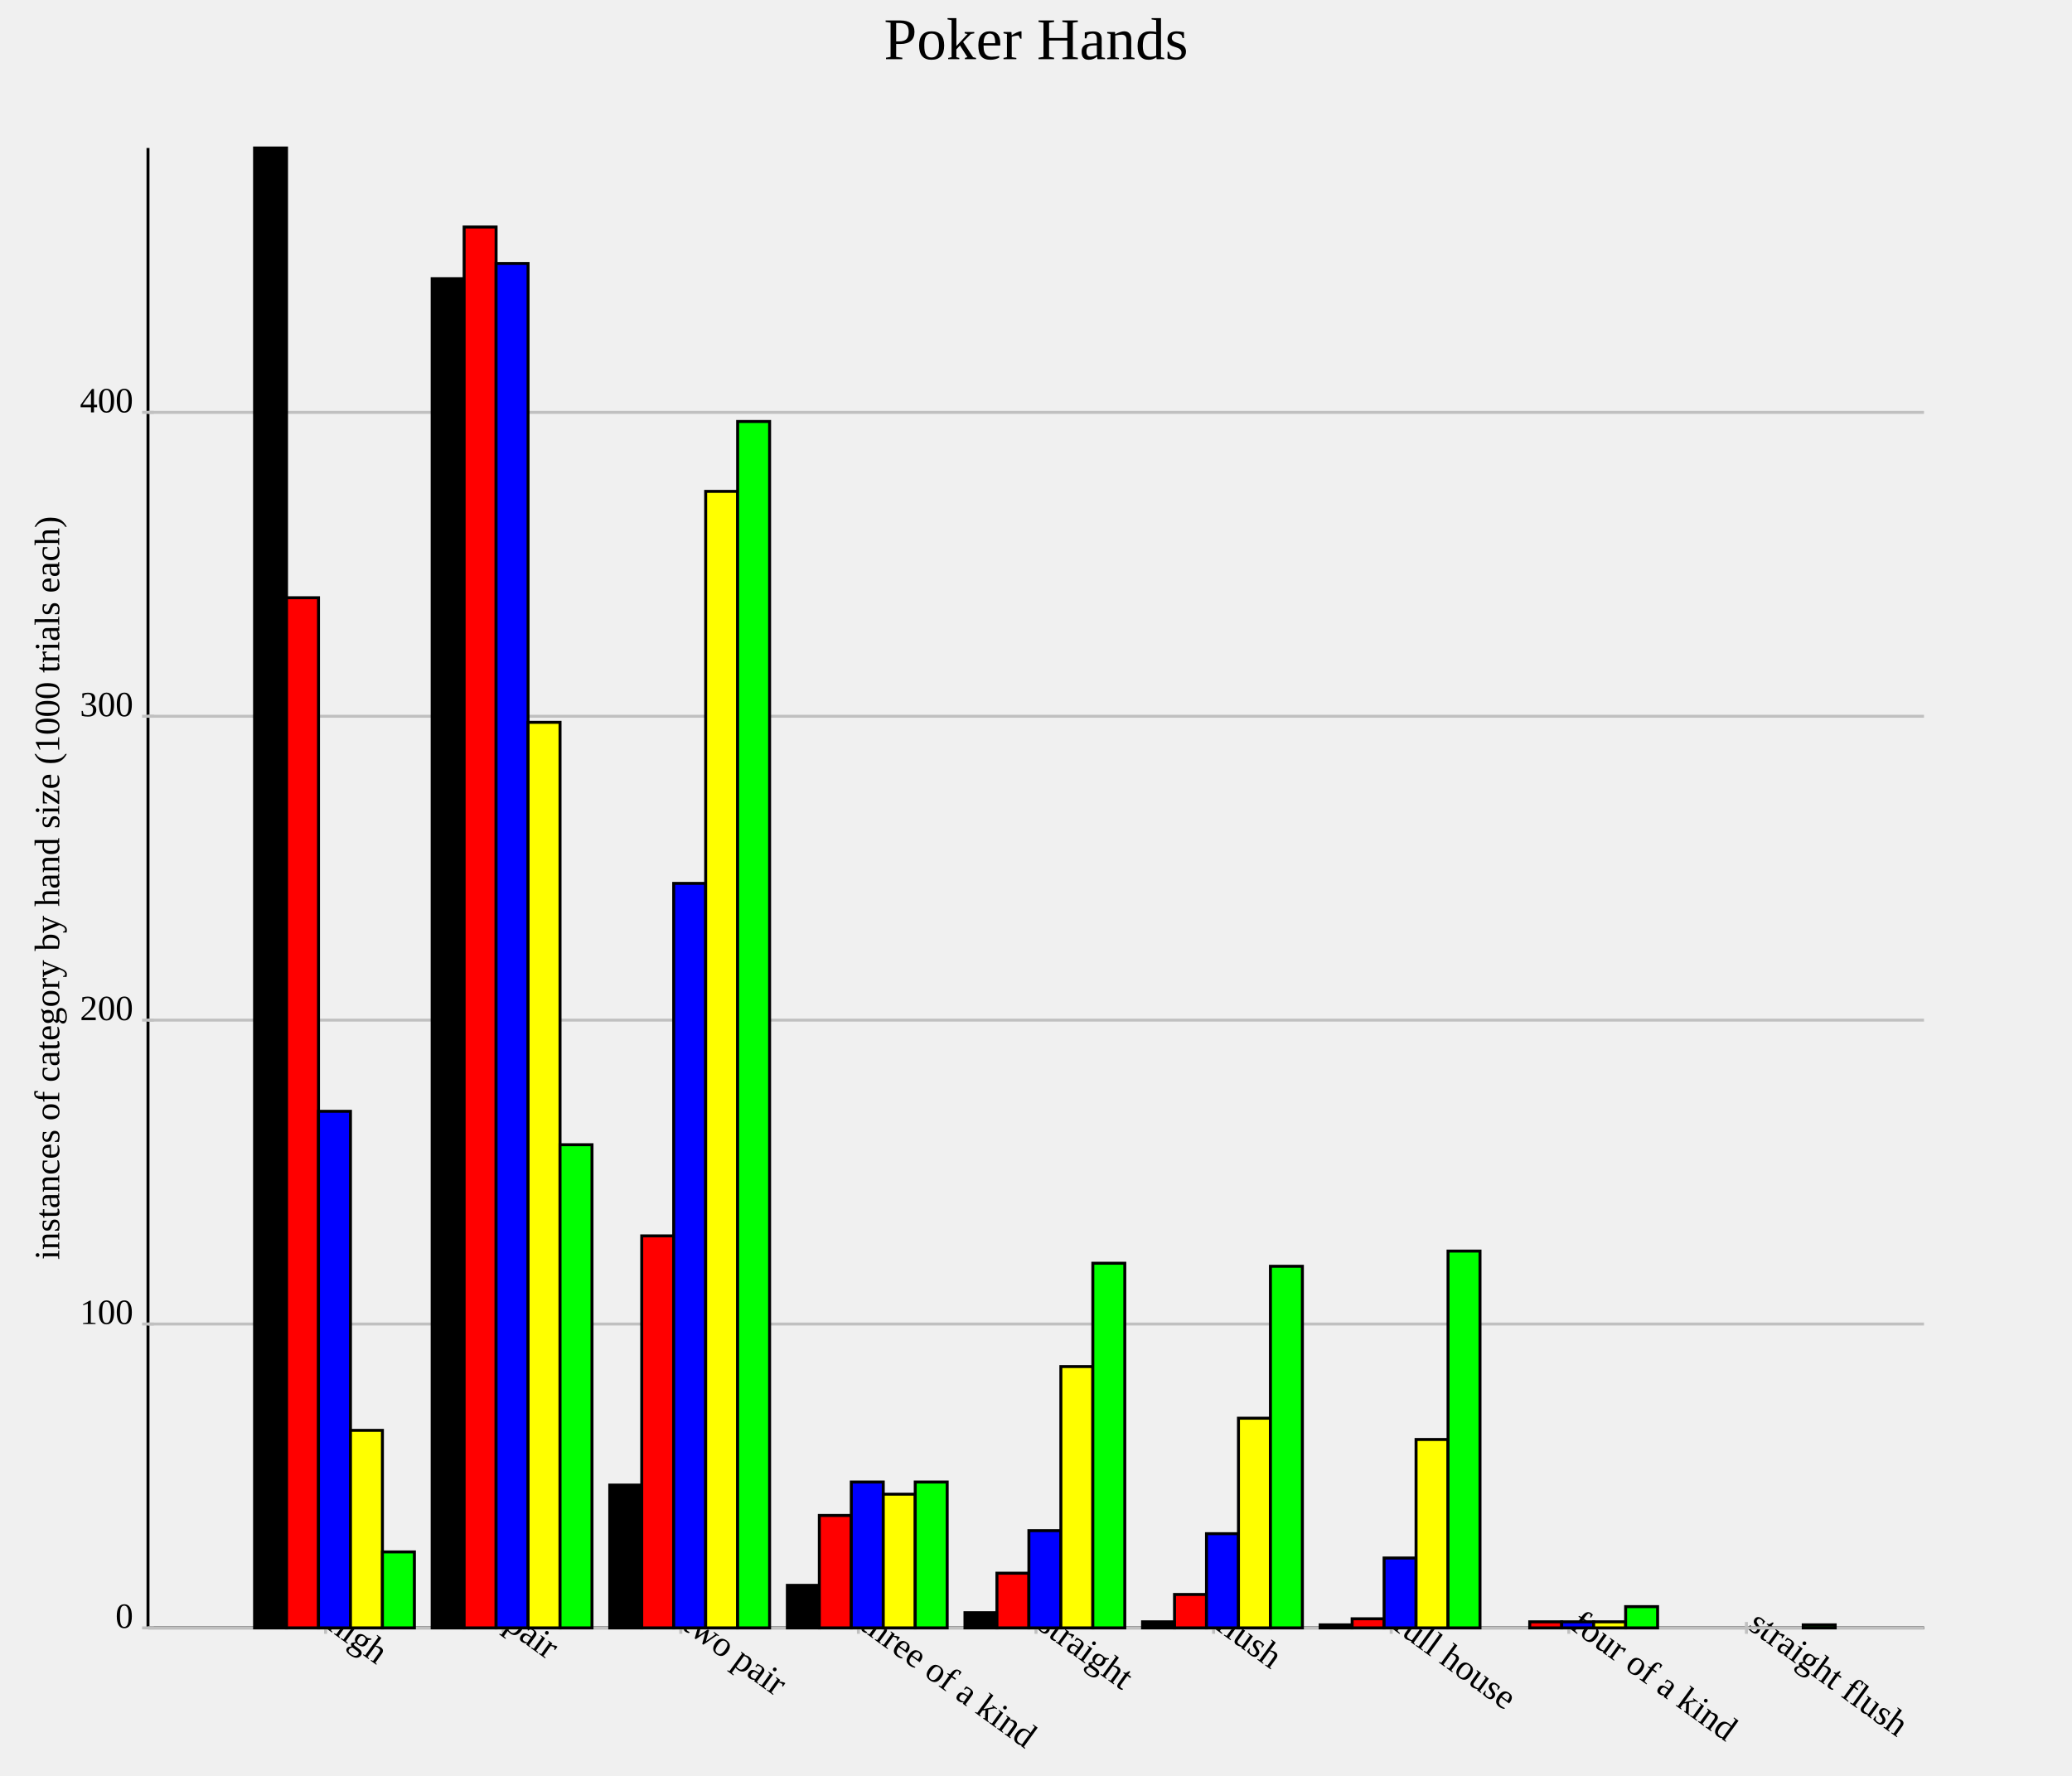
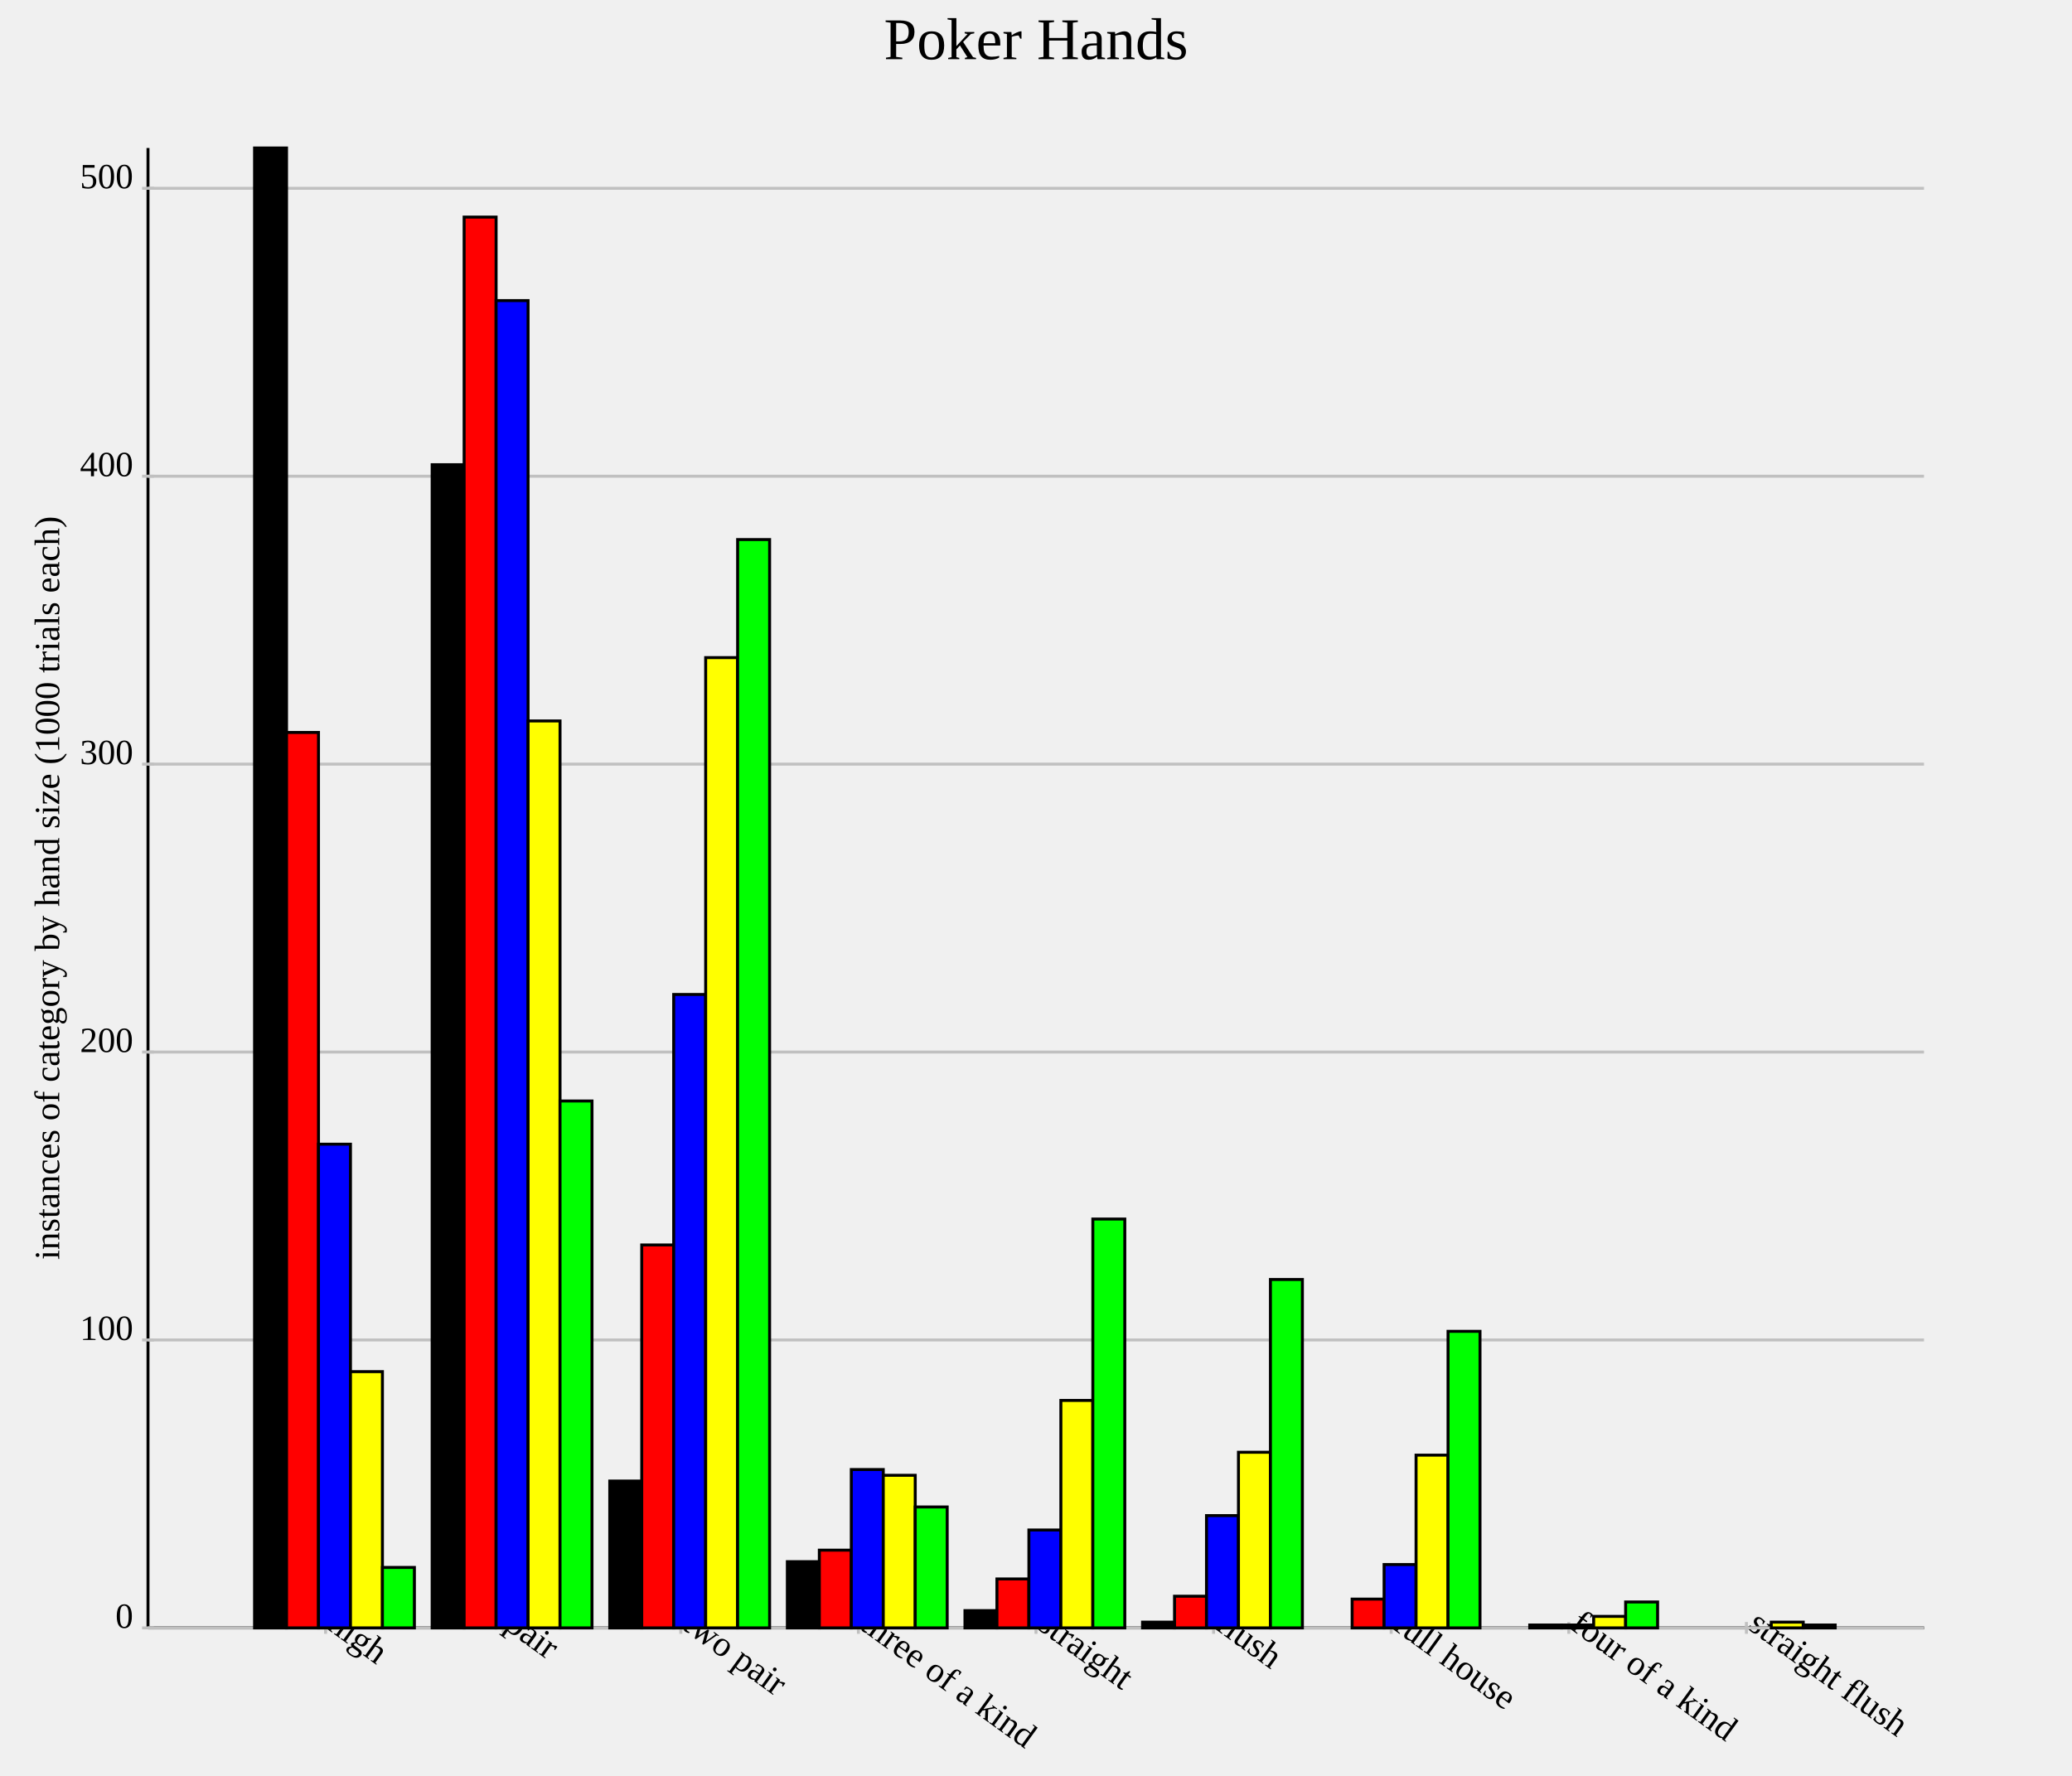
<svg xmlns="http://www.w3.org/2000/svg" version="1.1" width="700.0" height="600.0">
  <style>.caption {
  font-size: 14px;
  font-family: Georgia, serif;
}
</style>
  <line x1="50.0" y1="550.0" x2="650.0" y2="550.0" stroke="rgb(0,0,0)" stroke-width="1" />
  <line x1="50.0" y1="550.0" x2="50.0" y2="50.0" stroke="rgb(0,0,0)" stroke-width="1" />
  <line x1="110.0" y1="548.0" x2="110.0" y2="552.0" stroke="rgb(192,192,192)" stroke-width="1" />
  <text text-anchor="start" alignment-baseline="hanging" x="110.0" y="550.0" font-size="12.0" transform="rotate(36.0,110.0,550.0)">high</text>
  <line x1="170.0" y1="548.0" x2="170.0" y2="552.0" stroke="rgb(192,192,192)" stroke-width="1" />
  <text text-anchor="start" alignment-baseline="hanging" x="170.0" y="550.0" font-size="12.0" transform="rotate(36.0,170.0,550.0)">pair</text>
  <line x1="230.0" y1="548.0" x2="230.0" y2="552.0" stroke="rgb(192,192,192)" stroke-width="1" />
  <text text-anchor="start" alignment-baseline="hanging" x="230.0" y="550.0" font-size="12.0" transform="rotate(36.0,230.0,550.0)">two pair</text>
  <line x1="290.0" y1="548.0" x2="290.0" y2="552.0" stroke="rgb(192,192,192)" stroke-width="1" />
  <text text-anchor="start" alignment-baseline="hanging" x="290.0" y="550.0" font-size="12.0" transform="rotate(36.0,290.0,550.0)">three of a kind</text>
  <line x1="350.0" y1="548.0" x2="350.0" y2="552.0" stroke="rgb(192,192,192)" stroke-width="1" />
  <text text-anchor="start" alignment-baseline="hanging" x="350.0" y="550.0" font-size="12.0" transform="rotate(36.0,350.0,550.0)">straight</text>
  <line x1="410" y1="548.0" x2="410" y2="552.0" stroke="rgb(192,192,192)" stroke-width="1" />
  <text text-anchor="start" alignment-baseline="hanging" x="410" y="550.0" font-size="12.0" transform="rotate(36.0,410,550.0)">flush</text>
  <line x1="470" y1="548.0" x2="470" y2="552.0" stroke="rgb(192,192,192)" stroke-width="1" />
  <text text-anchor="start" alignment-baseline="hanging" x="470" y="550.0" font-size="12.0" transform="rotate(36.0,470,550.0)">full house</text>
  <line x1="530.0" y1="548.0" x2="530.0" y2="552.0" stroke="rgb(192,192,192)" stroke-width="1" />
  <text text-anchor="start" alignment-baseline="hanging" x="530.0" y="550.0" font-size="12.0" transform="rotate(36.0,530.0,550.0)">four of a kind</text>
  <line x1="590" y1="548.0" x2="590" y2="552.0" stroke="rgb(192,192,192)" stroke-width="1" />
  <text text-anchor="start" alignment-baseline="hanging" x="590" y="550.0" font-size="12.0" transform="rotate(36.0,590,550.0)">straight flush</text>
  <line x1="50.0" y1="550.0" x2="650.0" y2="550.0" stroke="rgb(192,192,192)" stroke-width="1" />
  <text text-anchor="end" alignment-baseline="middle" x="45.0" y="550.0" font-size="12.0">0</text>
  <line x1="48.0" y1="550.0" x2="52.0" y2="550.0" stroke="rgb(192,192,192)" stroke-width="1" />
-   <line x1="50.0" y1="447.331" x2="650.0" y2="447.331" stroke="rgb(192,192,192)" stroke-width="1" />
-   <text text-anchor="end" alignment-baseline="middle" x="45.0" y="447.331" font-size="12.0">100</text>
-   <line x1="48.0" y1="447.331" x2="52.0" y2="447.331" stroke="rgb(192,192,192)" stroke-width="1" />
-   <line x1="50.0" y1="344.661" x2="650.0" y2="344.661" stroke="rgb(192,192,192)" stroke-width="1" />
-   <text text-anchor="end" alignment-baseline="middle" x="45.0" y="344.661" font-size="12.0">200</text>
-   <line x1="48.0" y1="344.661" x2="52.0" y2="344.661" stroke="rgb(192,192,192)" stroke-width="1" />
-   <line x1="50.0" y1="241.992" x2="650.0" y2="241.992" stroke="rgb(192,192,192)" stroke-width="1" />
-   <text text-anchor="end" alignment-baseline="middle" x="45.0" y="241.992" font-size="12.0">300</text>
-   <line x1="48.0" y1="241.992" x2="52.0" y2="241.992" stroke="rgb(192,192,192)" stroke-width="1" />
-   <line x1="50.0" y1="139.322" x2="650.0" y2="139.322" stroke="rgb(192,192,192)" stroke-width="1" />
-   <text text-anchor="end" alignment-baseline="middle" x="45.0" y="139.322" font-size="12.0">400</text>
-   <line x1="48.0" y1="139.322" x2="52.0" y2="139.322" stroke="rgb(192,192,192)" stroke-width="1" />
+   <line x1="50.0" y1="452.724" x2="650.0" y2="452.724" stroke="rgb(192,192,192)" stroke-width="1" />
+   <text text-anchor="end" alignment-baseline="middle" x="45.0" y="452.724" font-size="12.0">100</text>
+   <line x1="48.0" y1="452.724" x2="52.0" y2="452.724" stroke="rgb(192,192,192)" stroke-width="1" />
+   <line x1="50.0" y1="355.447" x2="650.0" y2="355.447" stroke="rgb(192,192,192)" stroke-width="1" />
+   <text text-anchor="end" alignment-baseline="middle" x="45.0" y="355.447" font-size="12.0">200</text>
+   <line x1="48.0" y1="355.447" x2="52.0" y2="355.447" stroke="rgb(192,192,192)" stroke-width="1" />
+   <line x1="50.0" y1="258.171" x2="650.0" y2="258.171" stroke="rgb(192,192,192)" stroke-width="1" />
+   <text text-anchor="end" alignment-baseline="middle" x="45.0" y="258.171" font-size="12.0">300</text>
+   <line x1="48.0" y1="258.171" x2="52.0" y2="258.171" stroke="rgb(192,192,192)" stroke-width="1" />
+   <line x1="50.0" y1="160.895" x2="650.0" y2="160.895" stroke="rgb(192,192,192)" stroke-width="1" />
+   <text text-anchor="end" alignment-baseline="middle" x="45.0" y="160.895" font-size="12.0">400</text>
+   <line x1="48.0" y1="160.895" x2="52.0" y2="160.895" stroke="rgb(192,192,192)" stroke-width="1" />
+   <line x1="50.0" y1="63.619" x2="650.0" y2="63.619" stroke="rgb(192,192,192)" stroke-width="1" />
+   <text text-anchor="end" alignment-baseline="middle" x="45.0" y="63.619" font-size="12.0">500</text>
+   <line x1="48.0" y1="63.619" x2="52.0" y2="63.619" stroke="rgb(192,192,192)" stroke-width="1" />
  <rect id="rect0" fill="rgb(0,0,0)" stroke="black" x="86.0" y="50.0" width="10.8" height="500.0" stroke-width="1" />
-   <rect id="rect1" fill="rgb(0,0,0)" stroke="black" x="146.0" y="94.148" width="10.8" height="455.852" stroke-width="1" />
-   <rect id="rect2" fill="rgb(0,0,0)" stroke="black" x="206.0" y="501.745" width="10.8" height="48.255" stroke-width="1" />
-   <rect id="rect3" fill="rgb(0,0,0)" stroke="black" x="266.0" y="535.626" width="10.8" height="14.374" stroke-width="1" />
-   <rect id="rect4" fill="rgb(0,0,0)" stroke="black" x="326.0" y="544.867" width="10.8" height="5.133" stroke-width="1" />
-   <rect id="rect5" fill="rgb(0,0,0)" stroke="black" x="386" y="547.947" width="10.8" height="2.053" stroke-width="1" />
-   <rect id="rect6" fill="rgb(0,0,0)" stroke="black" x="446" y="548.973" width="10.8" height="1.027" stroke-width="1" />
+   <rect id="rect1" fill="rgb(0,0,0)" stroke="black" x="146.0" y="157.004" width="10.8" height="392.996" stroke-width="1" />
+   <rect id="rect2" fill="rgb(0,0,0)" stroke="black" x="206.0" y="500.389" width="10.8" height="49.611" stroke-width="1" />
+   <rect id="rect3" fill="rgb(0,0,0)" stroke="black" x="266.0" y="527.626" width="10.8" height="22.374" stroke-width="1" />
+   <rect id="rect4" fill="rgb(0,0,0)" stroke="black" x="326.0" y="544.163" width="10.8" height="5.837" stroke-width="1" />
+   <rect id="rect5" fill="rgb(0,0,0)" stroke="black" x="386" y="548.054" width="10.8" height="1.946" stroke-width="1" />
+   <rect id="rect6" fill="rgb(0,0,0)" stroke="black" x="446" y="550.0" width="10.8" height="0.0" stroke-width="1" />
  <rect id="rect7" fill="rgb(0,0,0)" stroke="black" x="506.0" y="550.0" width="10.8" height="0.0" stroke-width="1" />
  <rect id="rect8" fill="rgb(0,0,0)" stroke="black" x="566" y="550.0" width="10.8" height="0.0" stroke-width="1" />
-   <rect id="rect9" fill="rgb(255,0,0)" stroke="black" x="96.8" y="201.951" width="10.8" height="348.049" stroke-width="1" />
-   <rect id="rect10" fill="rgb(255,0,0)" stroke="black" x="156.8" y="76.694" width="10.8" height="473.306" stroke-width="1" />
-   <rect id="rect11" fill="rgb(255,0,0)" stroke="black" x="216.8" y="417.556" width="10.8" height="132.444" stroke-width="1" />
-   <rect id="rect12" fill="rgb(255,0,0)" stroke="black" x="276.8" y="512.012" width="10.8" height="37.988" stroke-width="1" />
-   <rect id="rect13" fill="rgb(255,0,0)" stroke="black" x="336.8" y="531.52" width="10.8" height="18.48" stroke-width="1" />
-   <rect id="rect14" fill="rgb(255,0,0)" stroke="black" x="396.8" y="538.706" width="10.8" height="11.294" stroke-width="1" />
-   <rect id="rect15" fill="rgb(255,0,0)" stroke="black" x="456.8" y="546.92" width="10.8" height="3.08" stroke-width="1" />
-   <rect id="rect16" fill="rgb(255,0,0)" stroke="black" x="516.8" y="547.947" width="10.8" height="2.053" stroke-width="1" />
+   <rect id="rect9" fill="rgb(255,0,0)" stroke="black" x="96.8" y="247.471" width="10.8" height="302.529" stroke-width="1" />
+   <rect id="rect10" fill="rgb(255,0,0)" stroke="black" x="156.8" y="73.346" width="10.8" height="476.654" stroke-width="1" />
+   <rect id="rect11" fill="rgb(255,0,0)" stroke="black" x="216.8" y="420.623" width="10.8" height="129.377" stroke-width="1" />
+   <rect id="rect12" fill="rgb(255,0,0)" stroke="black" x="276.8" y="523.735" width="10.8" height="26.265" stroke-width="1" />
+   <rect id="rect13" fill="rgb(255,0,0)" stroke="black" x="336.8" y="533.463" width="10.8" height="16.537" stroke-width="1" />
+   <rect id="rect14" fill="rgb(255,0,0)" stroke="black" x="396.8" y="539.3" width="10.8" height="10.7" stroke-width="1" />
+   <rect id="rect15" fill="rgb(255,0,0)" stroke="black" x="456.8" y="540.272" width="10.8" height="9.728" stroke-width="1" />
+   <rect id="rect16" fill="rgb(255,0,0)" stroke="black" x="516.8" y="549.027" width="10.8" height="0.973" stroke-width="1" />
  <rect id="rect17" fill="rgb(255,0,0)" stroke="black" x="576.8" y="550.0" width="10.8" height="0.0" stroke-width="1" />
-   <rect id="rect18" fill="rgb(0,0,255)" stroke="black" x="107.6" y="375.462" width="10.8" height="174.538" stroke-width="1" />
-   <rect id="rect19" fill="rgb(0,0,255)" stroke="black" x="167.6" y="89.014" width="10.8" height="460.986" stroke-width="1" />
-   <rect id="rect20" fill="rgb(0,0,255)" stroke="black" x="227.6" y="298.46" width="10.8" height="251.54" stroke-width="1" />
-   <rect id="rect21" fill="rgb(0,0,255)" stroke="black" x="287.6" y="500.719" width="10.8" height="49.281" stroke-width="1" />
-   <rect id="rect22" fill="rgb(0,0,255)" stroke="black" x="347.6" y="517.146" width="10.8" height="32.854" stroke-width="1" />
-   <rect id="rect23" fill="rgb(0,0,255)" stroke="black" x="407.6" y="518.172" width="10.8" height="31.828" stroke-width="1" />
-   <rect id="rect24" fill="rgb(0,0,255)" stroke="black" x="467.6" y="526.386" width="10.8" height="23.614" stroke-width="1" />
-   <rect id="rect25" fill="rgb(0,0,255)" stroke="black" x="527.6" y="547.947" width="10.8" height="2.053" stroke-width="1" />
+   <rect id="rect18" fill="rgb(0,0,255)" stroke="black" x="107.6" y="386.576" width="10.8" height="163.424" stroke-width="1" />
+   <rect id="rect19" fill="rgb(0,0,255)" stroke="black" x="167.6" y="101.556" width="10.8" height="448.444" stroke-width="1" />
+   <rect id="rect20" fill="rgb(0,0,255)" stroke="black" x="227.6" y="335.992" width="10.8" height="214.008" stroke-width="1" />
+   <rect id="rect21" fill="rgb(0,0,255)" stroke="black" x="287.6" y="496.498" width="10.8" height="53.502" stroke-width="1" />
+   <rect id="rect22" fill="rgb(0,0,255)" stroke="black" x="347.6" y="516.926" width="10.8" height="33.074" stroke-width="1" />
+   <rect id="rect23" fill="rgb(0,0,255)" stroke="black" x="407.6" y="512.062" width="10.8" height="37.938" stroke-width="1" />
+   <rect id="rect24" fill="rgb(0,0,255)" stroke="black" x="467.6" y="528.599" width="10.8" height="21.401" stroke-width="1" />
+   <rect id="rect25" fill="rgb(0,0,255)" stroke="black" x="527.6" y="549.027" width="10.8" height="0.973" stroke-width="1" />
  <rect id="rect26" fill="rgb(0,0,255)" stroke="black" x="587.6" y="550.0" width="10.8" height="0.0" stroke-width="1" />
-   <rect id="rect27" fill="rgb(255,255,0)" stroke="black" x="118.4" y="483.265" width="10.8" height="66.735" stroke-width="1" />
-   <rect id="rect28" fill="rgb(255,255,0)" stroke="black" x="178.4" y="244.045" width="10.8" height="305.955" stroke-width="1" />
-   <rect id="rect29" fill="rgb(255,255,0)" stroke="black" x="238.4" y="166.016" width="10.8" height="383.984" stroke-width="1" />
-   <rect id="rect30" fill="rgb(255,255,0)" stroke="black" x="298.4" y="504.825" width="10.8" height="45.175" stroke-width="1" />
-   <rect id="rect31" fill="rgb(255,255,0)" stroke="black" x="358.4" y="461.704" width="10.8" height="88.296" stroke-width="1" />
-   <rect id="rect32" fill="rgb(255,255,0)" stroke="black" x="418.4" y="479.158" width="10.8" height="70.842" stroke-width="1" />
-   <rect id="rect33" fill="rgb(255,255,0)" stroke="black" x="478.4" y="486.345" width="10.8" height="63.655" stroke-width="1" />
-   <rect id="rect34" fill="rgb(255,255,0)" stroke="black" x="538.4" y="547.947" width="10.8" height="2.053" stroke-width="1" />
-   <rect id="rect35" fill="rgb(255,255,0)" stroke="black" x="598.4" y="550.0" width="10.8" height="0.0" stroke-width="1" />
-   <rect id="rect36" fill="rgb(0,255,0)" stroke="black" x="129.2" y="524.333" width="10.8" height="25.667" stroke-width="1" />
-   <rect id="rect37" fill="rgb(0,255,0)" stroke="black" x="189.2" y="386.756" width="10.8" height="163.244" stroke-width="1" />
-   <rect id="rect38" fill="rgb(0,255,0)" stroke="black" x="249.2" y="142.402" width="10.8" height="407.598" stroke-width="1" />
-   <rect id="rect39" fill="rgb(0,255,0)" stroke="black" x="309.2" y="500.719" width="10.8" height="49.281" stroke-width="1" />
-   <rect id="rect40" fill="rgb(0,255,0)" stroke="black" x="369.2" y="426.797" width="10.8" height="123.203" stroke-width="1" />
-   <rect id="rect41" fill="rgb(0,255,0)" stroke="black" x="429.2" y="427.823" width="10.8" height="122.177" stroke-width="1" />
-   <rect id="rect42" fill="rgb(0,255,0)" stroke="black" x="489.2" y="422.69" width="10.8" height="127.31" stroke-width="1" />
-   <rect id="rect43" fill="rgb(0,255,0)" stroke="black" x="549.2" y="542.813" width="10.8" height="7.187" stroke-width="1" />
-   <rect id="rect44" fill="rgb(0,255,0)" stroke="black" x="609.2" y="548.973" width="10.8" height="1.027" stroke-width="1" />
+   <rect id="rect27" fill="rgb(255,255,0)" stroke="black" x="118.4" y="463.424" width="10.8" height="86.576" stroke-width="1" />
+   <rect id="rect28" fill="rgb(255,255,0)" stroke="black" x="178.4" y="243.58" width="10.8" height="306.42" stroke-width="1" />
+   <rect id="rect29" fill="rgb(255,255,0)" stroke="black" x="238.4" y="222.179" width="10.8" height="327.821" stroke-width="1" />
+   <rect id="rect30" fill="rgb(255,255,0)" stroke="black" x="298.4" y="498.444" width="10.8" height="51.556" stroke-width="1" />
+   <rect id="rect31" fill="rgb(255,255,0)" stroke="black" x="358.4" y="473.152" width="10.8" height="76.848" stroke-width="1" />
+   <rect id="rect32" fill="rgb(255,255,0)" stroke="black" x="418.4" y="490.661" width="10.8" height="59.339" stroke-width="1" />
+   <rect id="rect33" fill="rgb(255,255,0)" stroke="black" x="478.4" y="491.634" width="10.8" height="58.366" stroke-width="1" />
+   <rect id="rect34" fill="rgb(255,255,0)" stroke="black" x="538.4" y="546.109" width="10.8" height="3.891" stroke-width="1" />
+   <rect id="rect35" fill="rgb(255,255,0)" stroke="black" x="598.4" y="548.054" width="10.8" height="1.946" stroke-width="1" />
+   <rect id="rect36" fill="rgb(0,255,0)" stroke="black" x="129.2" y="529.572" width="10.8" height="20.428" stroke-width="1" />
+   <rect id="rect37" fill="rgb(0,255,0)" stroke="black" x="189.2" y="371.984" width="10.8" height="178.016" stroke-width="1" />
+   <rect id="rect38" fill="rgb(0,255,0)" stroke="black" x="249.2" y="182.296" width="10.8" height="367.704" stroke-width="1" />
+   <rect id="rect39" fill="rgb(0,255,0)" stroke="black" x="309.2" y="509.144" width="10.8" height="40.856" stroke-width="1" />
+   <rect id="rect40" fill="rgb(0,255,0)" stroke="black" x="369.2" y="411.868" width="10.8" height="138.132" stroke-width="1" />
+   <rect id="rect41" fill="rgb(0,255,0)" stroke="black" x="429.2" y="432.296" width="10.8" height="117.704" stroke-width="1" />
+   <rect id="rect42" fill="rgb(0,255,0)" stroke="black" x="489.2" y="449.805" width="10.8" height="100.195" stroke-width="1" />
+   <rect id="rect43" fill="rgb(0,255,0)" stroke="black" x="549.2" y="541.245" width="10.8" height="8.755" stroke-width="1" />
+   <rect id="rect44" fill="rgb(0,255,0)" stroke="black" x="609.2" y="549.027" width="10.8" height="0.973" stroke-width="1" />
  <g>
    <rect id="tooltipbg0" x="0" y="0" width="0" height="0" visibility="hidden" fill="white" />
    <text class="pointLabel" id="tooltiptext0" text-anchor="middle" alignment-baseline="middle" x="91.4" y="300.0" fill="black" visibility="hidden">high from 5</text>
  </g>
  <g>
    <rect id="tooltipbg1" x="0" y="0" width="0" height="0" visibility="hidden" fill="white" />
-     <text class="pointLabel" id="tooltiptext1" text-anchor="middle" alignment-baseline="middle" x="151.4" y="322.074" fill="black" visibility="hidden">pair from 5</text>
+     <text class="pointLabel" id="tooltiptext1" text-anchor="middle" alignment-baseline="middle" x="151.4" y="353.502" fill="black" visibility="hidden">pair from 5</text>
  </g>
  <g>
    <rect id="tooltipbg2" x="0" y="0" width="0" height="0" visibility="hidden" fill="white" />
-     <text class="pointLabel" id="tooltiptext2" text-anchor="middle" alignment-baseline="middle" x="211.4" y="525.873" fill="black" visibility="hidden">two pair from 5</text>
+     <text class="pointLabel" id="tooltiptext2" text-anchor="middle" alignment-baseline="middle" x="211.4" y="525.195" fill="black" visibility="hidden">two pair from 5</text>
  </g>
  <g>
    <rect id="tooltipbg3" x="0" y="0" width="0" height="0" visibility="hidden" fill="white" />
-     <text class="pointLabel" id="tooltiptext3" text-anchor="middle" alignment-baseline="middle" x="271.4" y="542.813" fill="black" visibility="hidden">three of a kind from 5</text>
+     <text class="pointLabel" id="tooltiptext3" text-anchor="middle" alignment-baseline="middle" x="271.4" y="538.813" fill="black" visibility="hidden">three of a kind from 5</text>
  </g>
  <g>
    <rect id="tooltipbg4" x="0" y="0" width="0" height="0" visibility="hidden" fill="white" />
-     <text class="pointLabel" id="tooltiptext4" text-anchor="middle" alignment-baseline="middle" x="331.4" y="547.433" fill="black" visibility="hidden">straight from 5</text>
+     <text class="pointLabel" id="tooltiptext4" text-anchor="middle" alignment-baseline="middle" x="331.4" y="547.082" fill="black" visibility="hidden">straight from 5</text>
  </g>
  <g>
    <rect id="tooltipbg5" x="0" y="0" width="0" height="0" visibility="hidden" fill="white" />
-     <text class="pointLabel" id="tooltiptext5" text-anchor="middle" alignment-baseline="middle" x="391.4" y="548.973" fill="black" visibility="hidden">flush from 5</text>
+     <text class="pointLabel" id="tooltiptext5" text-anchor="middle" alignment-baseline="middle" x="391.4" y="549.027" fill="black" visibility="hidden">flush from 5</text>
  </g>
  <g>
    <rect id="tooltipbg6" x="0" y="0" width="0" height="0" visibility="hidden" fill="white" />
-     <text class="pointLabel" id="tooltiptext6" text-anchor="middle" alignment-baseline="middle" x="451.4" y="549.487" fill="black" visibility="hidden">full house from 5</text>
+     <text class="pointLabel" id="tooltiptext6" text-anchor="middle" alignment-baseline="middle" x="451.4" y="550.0" fill="black" visibility="hidden">full house from 5</text>
  </g>
  <g>
    <rect id="tooltipbg7" x="0" y="0" width="0" height="0" visibility="hidden" fill="white" />
    <text class="pointLabel" id="tooltiptext7" text-anchor="middle" alignment-baseline="middle" x="511.4" y="550.0" fill="black" visibility="hidden">four of a kind from 5</text>
  </g>
  <g>
    <rect id="tooltipbg8" x="0" y="0" width="0" height="0" visibility="hidden" fill="white" />
    <text class="pointLabel" id="tooltiptext8" text-anchor="middle" alignment-baseline="middle" x="571.4" y="550.0" fill="black" visibility="hidden">straight flush from 5</text>
  </g>
  <g>
    <rect id="tooltipbg9" x="0" y="0" width="0" height="0" visibility="hidden" fill="white" />
-     <text class="pointLabel" id="tooltiptext9" text-anchor="middle" alignment-baseline="middle" x="102.2" y="375.975" fill="black" visibility="hidden">high from 6</text>
+     <text class="pointLabel" id="tooltiptext9" text-anchor="middle" alignment-baseline="middle" x="102.2" y="398.735" fill="black" visibility="hidden">high from 6</text>
  </g>
  <g>
    <rect id="tooltipbg10" x="0" y="0" width="0" height="0" visibility="hidden" fill="white" />
-     <text class="pointLabel" id="tooltiptext10" text-anchor="middle" alignment-baseline="middle" x="162.2" y="313.347" fill="black" visibility="hidden">pair from 6</text>
+     <text class="pointLabel" id="tooltiptext10" text-anchor="middle" alignment-baseline="middle" x="162.2" y="311.673" fill="black" visibility="hidden">pair from 6</text>
  </g>
  <g>
    <rect id="tooltipbg11" x="0" y="0" width="0" height="0" visibility="hidden" fill="white" />
-     <text class="pointLabel" id="tooltiptext11" text-anchor="middle" alignment-baseline="middle" x="222.2" y="483.778" fill="black" visibility="hidden">two pair from 6</text>
+     <text class="pointLabel" id="tooltiptext11" text-anchor="middle" alignment-baseline="middle" x="222.2" y="485.311" fill="black" visibility="hidden">two pair from 6</text>
  </g>
  <g>
    <rect id="tooltipbg12" x="0" y="0" width="0" height="0" visibility="hidden" fill="white" />
-     <text class="pointLabel" id="tooltiptext12" text-anchor="middle" alignment-baseline="middle" x="282.2" y="531.006" fill="black" visibility="hidden">three of a kind from 6</text>
+     <text class="pointLabel" id="tooltiptext12" text-anchor="middle" alignment-baseline="middle" x="282.2" y="536.868" fill="black" visibility="hidden">three of a kind from 6</text>
  </g>
  <g>
    <rect id="tooltipbg13" x="0" y="0" width="0" height="0" visibility="hidden" fill="white" />
-     <text class="pointLabel" id="tooltiptext13" text-anchor="middle" alignment-baseline="middle" x="342.2" y="540.76" fill="black" visibility="hidden">straight from 6</text>
+     <text class="pointLabel" id="tooltiptext13" text-anchor="middle" alignment-baseline="middle" x="342.2" y="541.732" fill="black" visibility="hidden">straight from 6</text>
  </g>
  <g>
    <rect id="tooltipbg14" x="0" y="0" width="0" height="0" visibility="hidden" fill="white" />
-     <text class="pointLabel" id="tooltiptext14" text-anchor="middle" alignment-baseline="middle" x="402.2" y="544.353" fill="black" visibility="hidden">flush from 6</text>
+     <text class="pointLabel" id="tooltiptext14" text-anchor="middle" alignment-baseline="middle" x="402.2" y="544.65" fill="black" visibility="hidden">flush from 6</text>
  </g>
  <g>
    <rect id="tooltipbg15" x="0" y="0" width="0" height="0" visibility="hidden" fill="white" />
-     <text class="pointLabel" id="tooltiptext15" text-anchor="middle" alignment-baseline="middle" x="462.2" y="548.46" fill="black" visibility="hidden">full house from 6</text>
+     <text class="pointLabel" id="tooltiptext15" text-anchor="middle" alignment-baseline="middle" x="462.2" y="545.136" fill="black" visibility="hidden">full house from 6</text>
  </g>
  <g>
    <rect id="tooltipbg16" x="0" y="0" width="0" height="0" visibility="hidden" fill="white" />
-     <text class="pointLabel" id="tooltiptext16" text-anchor="middle" alignment-baseline="middle" x="522.2" y="548.973" fill="black" visibility="hidden">four of a kind from 6</text>
+     <text class="pointLabel" id="tooltiptext16" text-anchor="middle" alignment-baseline="middle" x="522.2" y="549.514" fill="black" visibility="hidden">four of a kind from 6</text>
  </g>
  <g>
    <rect id="tooltipbg17" x="0" y="0" width="0" height="0" visibility="hidden" fill="white" />
    <text class="pointLabel" id="tooltiptext17" text-anchor="middle" alignment-baseline="middle" x="582.2" y="550.0" fill="black" visibility="hidden">straight flush from 6</text>
  </g>
  <g>
    <rect id="tooltipbg18" x="0" y="0" width="0" height="0" visibility="hidden" fill="white" />
-     <text class="pointLabel" id="tooltiptext18" text-anchor="middle" alignment-baseline="middle" x="113.0" y="462.731" fill="black" visibility="hidden">high from 7</text>
+     <text class="pointLabel" id="tooltiptext18" text-anchor="middle" alignment-baseline="middle" x="113.0" y="468.288" fill="black" visibility="hidden">high from 7</text>
  </g>
  <g>
    <rect id="tooltipbg19" x="0" y="0" width="0" height="0" visibility="hidden" fill="white" />
-     <text class="pointLabel" id="tooltiptext19" text-anchor="middle" alignment-baseline="middle" x="173.0" y="319.507" fill="black" visibility="hidden">pair from 7</text>
+     <text class="pointLabel" id="tooltiptext19" text-anchor="middle" alignment-baseline="middle" x="173.0" y="325.778" fill="black" visibility="hidden">pair from 7</text>
  </g>
  <g>
    <rect id="tooltipbg20" x="0" y="0" width="0" height="0" visibility="hidden" fill="white" />
-     <text class="pointLabel" id="tooltiptext20" text-anchor="middle" alignment-baseline="middle" x="233" y="424.23" fill="black" visibility="hidden">two pair from 7</text>
+     <text class="pointLabel" id="tooltiptext20" text-anchor="middle" alignment-baseline="middle" x="233" y="442.996" fill="black" visibility="hidden">two pair from 7</text>
  </g>
  <g>
    <rect id="tooltipbg21" x="0" y="0" width="0" height="0" visibility="hidden" fill="white" />
-     <text class="pointLabel" id="tooltiptext21" text-anchor="middle" alignment-baseline="middle" x="293.0" y="525.359" fill="black" visibility="hidden">three of a kind from 7</text>
+     <text class="pointLabel" id="tooltiptext21" text-anchor="middle" alignment-baseline="middle" x="293.0" y="523.249" fill="black" visibility="hidden">three of a kind from 7</text>
  </g>
  <g>
    <rect id="tooltipbg22" x="0" y="0" width="0" height="0" visibility="hidden" fill="white" />
-     <text class="pointLabel" id="tooltiptext22" text-anchor="middle" alignment-baseline="middle" x="353.0" y="533.573" fill="black" visibility="hidden">straight from 7</text>
+     <text class="pointLabel" id="tooltiptext22" text-anchor="middle" alignment-baseline="middle" x="353.0" y="533.463" fill="black" visibility="hidden">straight from 7</text>
  </g>
  <g>
    <rect id="tooltipbg23" x="0" y="0" width="0" height="0" visibility="hidden" fill="white" />
-     <text class="pointLabel" id="tooltiptext23" text-anchor="middle" alignment-baseline="middle" x="413.0" y="534.086" fill="black" visibility="hidden">flush from 7</text>
+     <text class="pointLabel" id="tooltiptext23" text-anchor="middle" alignment-baseline="middle" x="413.0" y="531.031" fill="black" visibility="hidden">flush from 7</text>
  </g>
  <g>
    <rect id="tooltipbg24" x="0" y="0" width="0" height="0" visibility="hidden" fill="white" />
-     <text class="pointLabel" id="tooltiptext24" text-anchor="middle" alignment-baseline="middle" x="473" y="538.193" fill="black" visibility="hidden">full house from 7</text>
+     <text class="pointLabel" id="tooltiptext24" text-anchor="middle" alignment-baseline="middle" x="473" y="539.3" fill="black" visibility="hidden">full house from 7</text>
  </g>
  <g>
    <rect id="tooltipbg25" x="0" y="0" width="0" height="0" visibility="hidden" fill="white" />
-     <text class="pointLabel" id="tooltiptext25" text-anchor="middle" alignment-baseline="middle" x="533.0" y="548.973" fill="black" visibility="hidden">four of a kind from 7</text>
+     <text class="pointLabel" id="tooltiptext25" text-anchor="middle" alignment-baseline="middle" x="533.0" y="549.514" fill="black" visibility="hidden">four of a kind from 7</text>
  </g>
  <g>
    <rect id="tooltipbg26" x="0" y="0" width="0" height="0" visibility="hidden" fill="white" />
    <text class="pointLabel" id="tooltiptext26" text-anchor="middle" alignment-baseline="middle" x="593.0" y="550.0" fill="black" visibility="hidden">straight flush from 7</text>
  </g>
  <g>
    <rect id="tooltipbg27" x="0" y="0" width="0" height="0" visibility="hidden" fill="white" />
-     <text class="pointLabel" id="tooltiptext27" text-anchor="middle" alignment-baseline="middle" x="123.8" y="516.632" fill="black" visibility="hidden">high from 8</text>
+     <text class="pointLabel" id="tooltiptext27" text-anchor="middle" alignment-baseline="middle" x="123.8" y="506.712" fill="black" visibility="hidden">high from 8</text>
  </g>
  <g>
    <rect id="tooltipbg28" x="0" y="0" width="0" height="0" visibility="hidden" fill="white" />
-     <text class="pointLabel" id="tooltiptext28" text-anchor="middle" alignment-baseline="middle" x="183.8" y="397.023" fill="black" visibility="hidden">pair from 8</text>
+     <text class="pointLabel" id="tooltiptext28" text-anchor="middle" alignment-baseline="middle" x="183.8" y="396.79" fill="black" visibility="hidden">pair from 8</text>
  </g>
  <g>
    <rect id="tooltipbg29" x="0" y="0" width="0" height="0" visibility="hidden" fill="white" />
-     <text class="pointLabel" id="tooltiptext29" text-anchor="middle" alignment-baseline="middle" x="243.8" y="358.008" fill="black" visibility="hidden">two pair from 8</text>
+     <text class="pointLabel" id="tooltiptext29" text-anchor="middle" alignment-baseline="middle" x="243.8" y="386.089" fill="black" visibility="hidden">two pair from 8</text>
  </g>
  <g>
    <rect id="tooltipbg30" x="0" y="0" width="0" height="0" visibility="hidden" fill="white" />
-     <text class="pointLabel" id="tooltiptext30" text-anchor="middle" alignment-baseline="middle" x="303.8" y="527.413" fill="black" visibility="hidden">three of a kind from 8</text>
+     <text class="pointLabel" id="tooltiptext30" text-anchor="middle" alignment-baseline="middle" x="303.8" y="524.222" fill="black" visibility="hidden">three of a kind from 8</text>
  </g>
  <g>
    <rect id="tooltipbg31" x="0" y="0" width="0" height="0" visibility="hidden" fill="white" />
-     <text class="pointLabel" id="tooltiptext31" text-anchor="middle" alignment-baseline="middle" x="363.8" y="505.852" fill="black" visibility="hidden">straight from 8</text>
+     <text class="pointLabel" id="tooltiptext31" text-anchor="middle" alignment-baseline="middle" x="363.8" y="511.576" fill="black" visibility="hidden">straight from 8</text>
  </g>
  <g>
    <rect id="tooltipbg32" x="0" y="0" width="0" height="0" visibility="hidden" fill="white" />
-     <text class="pointLabel" id="tooltiptext32" text-anchor="middle" alignment-baseline="middle" x="423.8" y="514.579" fill="black" visibility="hidden">flush from 8</text>
+     <text class="pointLabel" id="tooltiptext32" text-anchor="middle" alignment-baseline="middle" x="423.8" y="520.331" fill="black" visibility="hidden">flush from 8</text>
  </g>
  <g>
    <rect id="tooltipbg33" x="0" y="0" width="0" height="0" visibility="hidden" fill="white" />
-     <text class="pointLabel" id="tooltiptext33" text-anchor="middle" alignment-baseline="middle" x="483.8" y="518.172" fill="black" visibility="hidden">full house from 8</text>
+     <text class="pointLabel" id="tooltiptext33" text-anchor="middle" alignment-baseline="middle" x="483.8" y="520.817" fill="black" visibility="hidden">full house from 8</text>
  </g>
  <g>
    <rect id="tooltipbg34" x="0" y="0" width="0" height="0" visibility="hidden" fill="white" />
-     <text class="pointLabel" id="tooltiptext34" text-anchor="middle" alignment-baseline="middle" x="543.8" y="548.973" fill="black" visibility="hidden">four of a kind from 8</text>
+     <text class="pointLabel" id="tooltiptext34" text-anchor="middle" alignment-baseline="middle" x="543.8" y="548.054" fill="black" visibility="hidden">four of a kind from 8</text>
  </g>
  <g>
    <rect id="tooltipbg35" x="0" y="0" width="0" height="0" visibility="hidden" fill="white" />
-     <text class="pointLabel" id="tooltiptext35" text-anchor="middle" alignment-baseline="middle" x="603.8" y="550.0" fill="black" visibility="hidden">straight flush from 8</text>
+     <text class="pointLabel" id="tooltiptext35" text-anchor="middle" alignment-baseline="middle" x="603.8" y="549.027" fill="black" visibility="hidden">straight flush from 8</text>
  </g>
  <g>
    <rect id="tooltipbg36" x="0" y="0" width="0" height="0" visibility="hidden" fill="white" />
-     <text class="pointLabel" id="tooltiptext36" text-anchor="middle" alignment-baseline="middle" x="134.6" y="537.166" fill="black" visibility="hidden">high from 9</text>
+     <text class="pointLabel" id="tooltiptext36" text-anchor="middle" alignment-baseline="middle" x="134.6" y="539.786" fill="black" visibility="hidden">high from 9</text>
  </g>
  <g>
    <rect id="tooltipbg37" x="0" y="0" width="0" height="0" visibility="hidden" fill="white" />
-     <text class="pointLabel" id="tooltiptext37" text-anchor="middle" alignment-baseline="middle" x="194.6" y="468.378" fill="black" visibility="hidden">pair from 9</text>
+     <text class="pointLabel" id="tooltiptext37" text-anchor="middle" alignment-baseline="middle" x="194.6" y="460.992" fill="black" visibility="hidden">pair from 9</text>
  </g>
  <g>
    <rect id="tooltipbg38" x="0" y="0" width="0" height="0" visibility="hidden" fill="white" />
-     <text class="pointLabel" id="tooltiptext38" text-anchor="middle" alignment-baseline="middle" x="254.6" y="346.201" fill="black" visibility="hidden">two pair from 9</text>
+     <text class="pointLabel" id="tooltiptext38" text-anchor="middle" alignment-baseline="middle" x="254.6" y="366.148" fill="black" visibility="hidden">two pair from 9</text>
  </g>
  <g>
    <rect id="tooltipbg39" x="0" y="0" width="0" height="0" visibility="hidden" fill="white" />
-     <text class="pointLabel" id="tooltiptext39" text-anchor="middle" alignment-baseline="middle" x="314.6" y="525.359" fill="black" visibility="hidden">three of a kind from 9</text>
+     <text class="pointLabel" id="tooltiptext39" text-anchor="middle" alignment-baseline="middle" x="314.6" y="529.572" fill="black" visibility="hidden">three of a kind from 9</text>
  </g>
  <g>
    <rect id="tooltipbg40" x="0" y="0" width="0" height="0" visibility="hidden" fill="white" />
-     <text class="pointLabel" id="tooltiptext40" text-anchor="middle" alignment-baseline="middle" x="374.6" y="488.398" fill="black" visibility="hidden">straight from 9</text>
+     <text class="pointLabel" id="tooltiptext40" text-anchor="middle" alignment-baseline="middle" x="374.6" y="480.934" fill="black" visibility="hidden">straight from 9</text>
  </g>
  <g>
    <rect id="tooltipbg41" x="0" y="0" width="0" height="0" visibility="hidden" fill="white" />
-     <text class="pointLabel" id="tooltiptext41" text-anchor="middle" alignment-baseline="middle" x="434.6" y="488.912" fill="black" visibility="hidden">flush from 9</text>
+     <text class="pointLabel" id="tooltiptext41" text-anchor="middle" alignment-baseline="middle" x="434.6" y="491.148" fill="black" visibility="hidden">flush from 9</text>
  </g>
  <g>
    <rect id="tooltipbg42" x="0" y="0" width="0" height="0" visibility="hidden" fill="white" />
-     <text class="pointLabel" id="tooltiptext42" text-anchor="middle" alignment-baseline="middle" x="494.6" y="486.345" fill="black" visibility="hidden">full house from 9</text>
+     <text class="pointLabel" id="tooltiptext42" text-anchor="middle" alignment-baseline="middle" x="494.6" y="499.903" fill="black" visibility="hidden">full house from 9</text>
  </g>
  <g>
    <rect id="tooltipbg43" x="0" y="0" width="0" height="0" visibility="hidden" fill="white" />
-     <text class="pointLabel" id="tooltiptext43" text-anchor="middle" alignment-baseline="middle" x="554.6" y="546.407" fill="black" visibility="hidden">four of a kind from 9</text>
+     <text class="pointLabel" id="tooltiptext43" text-anchor="middle" alignment-baseline="middle" x="554.6" y="545.623" fill="black" visibility="hidden">four of a kind from 9</text>
  </g>
  <g>
    <rect id="tooltipbg44" x="0" y="0" width="0" height="0" visibility="hidden" fill="white" />
-     <text class="pointLabel" id="tooltiptext44" text-anchor="middle" alignment-baseline="middle" x="614.6" y="549.487" fill="black" visibility="hidden">straight flush from 9</text>
+     <text class="pointLabel" id="tooltiptext44" text-anchor="middle" alignment-baseline="middle" x="614.6" y="549.514" fill="black" visibility="hidden">straight flush from 9</text>
  </g>
  <text x="350.0" y="20.0" text-anchor="middle" fill="rgb(0,0,0)" font-size="20.0">Poker Hands</text>
  <text transform="rotate(-90.0 20.0 300.0)" x="20.0" y="300.0" text-anchor="middle" fill="rgb(0,0,0)" font-size="12.0">instances of category by hand size (1000 trials each)</text>
      Sorry, your browser does not support inline SVG.
    </svg>
